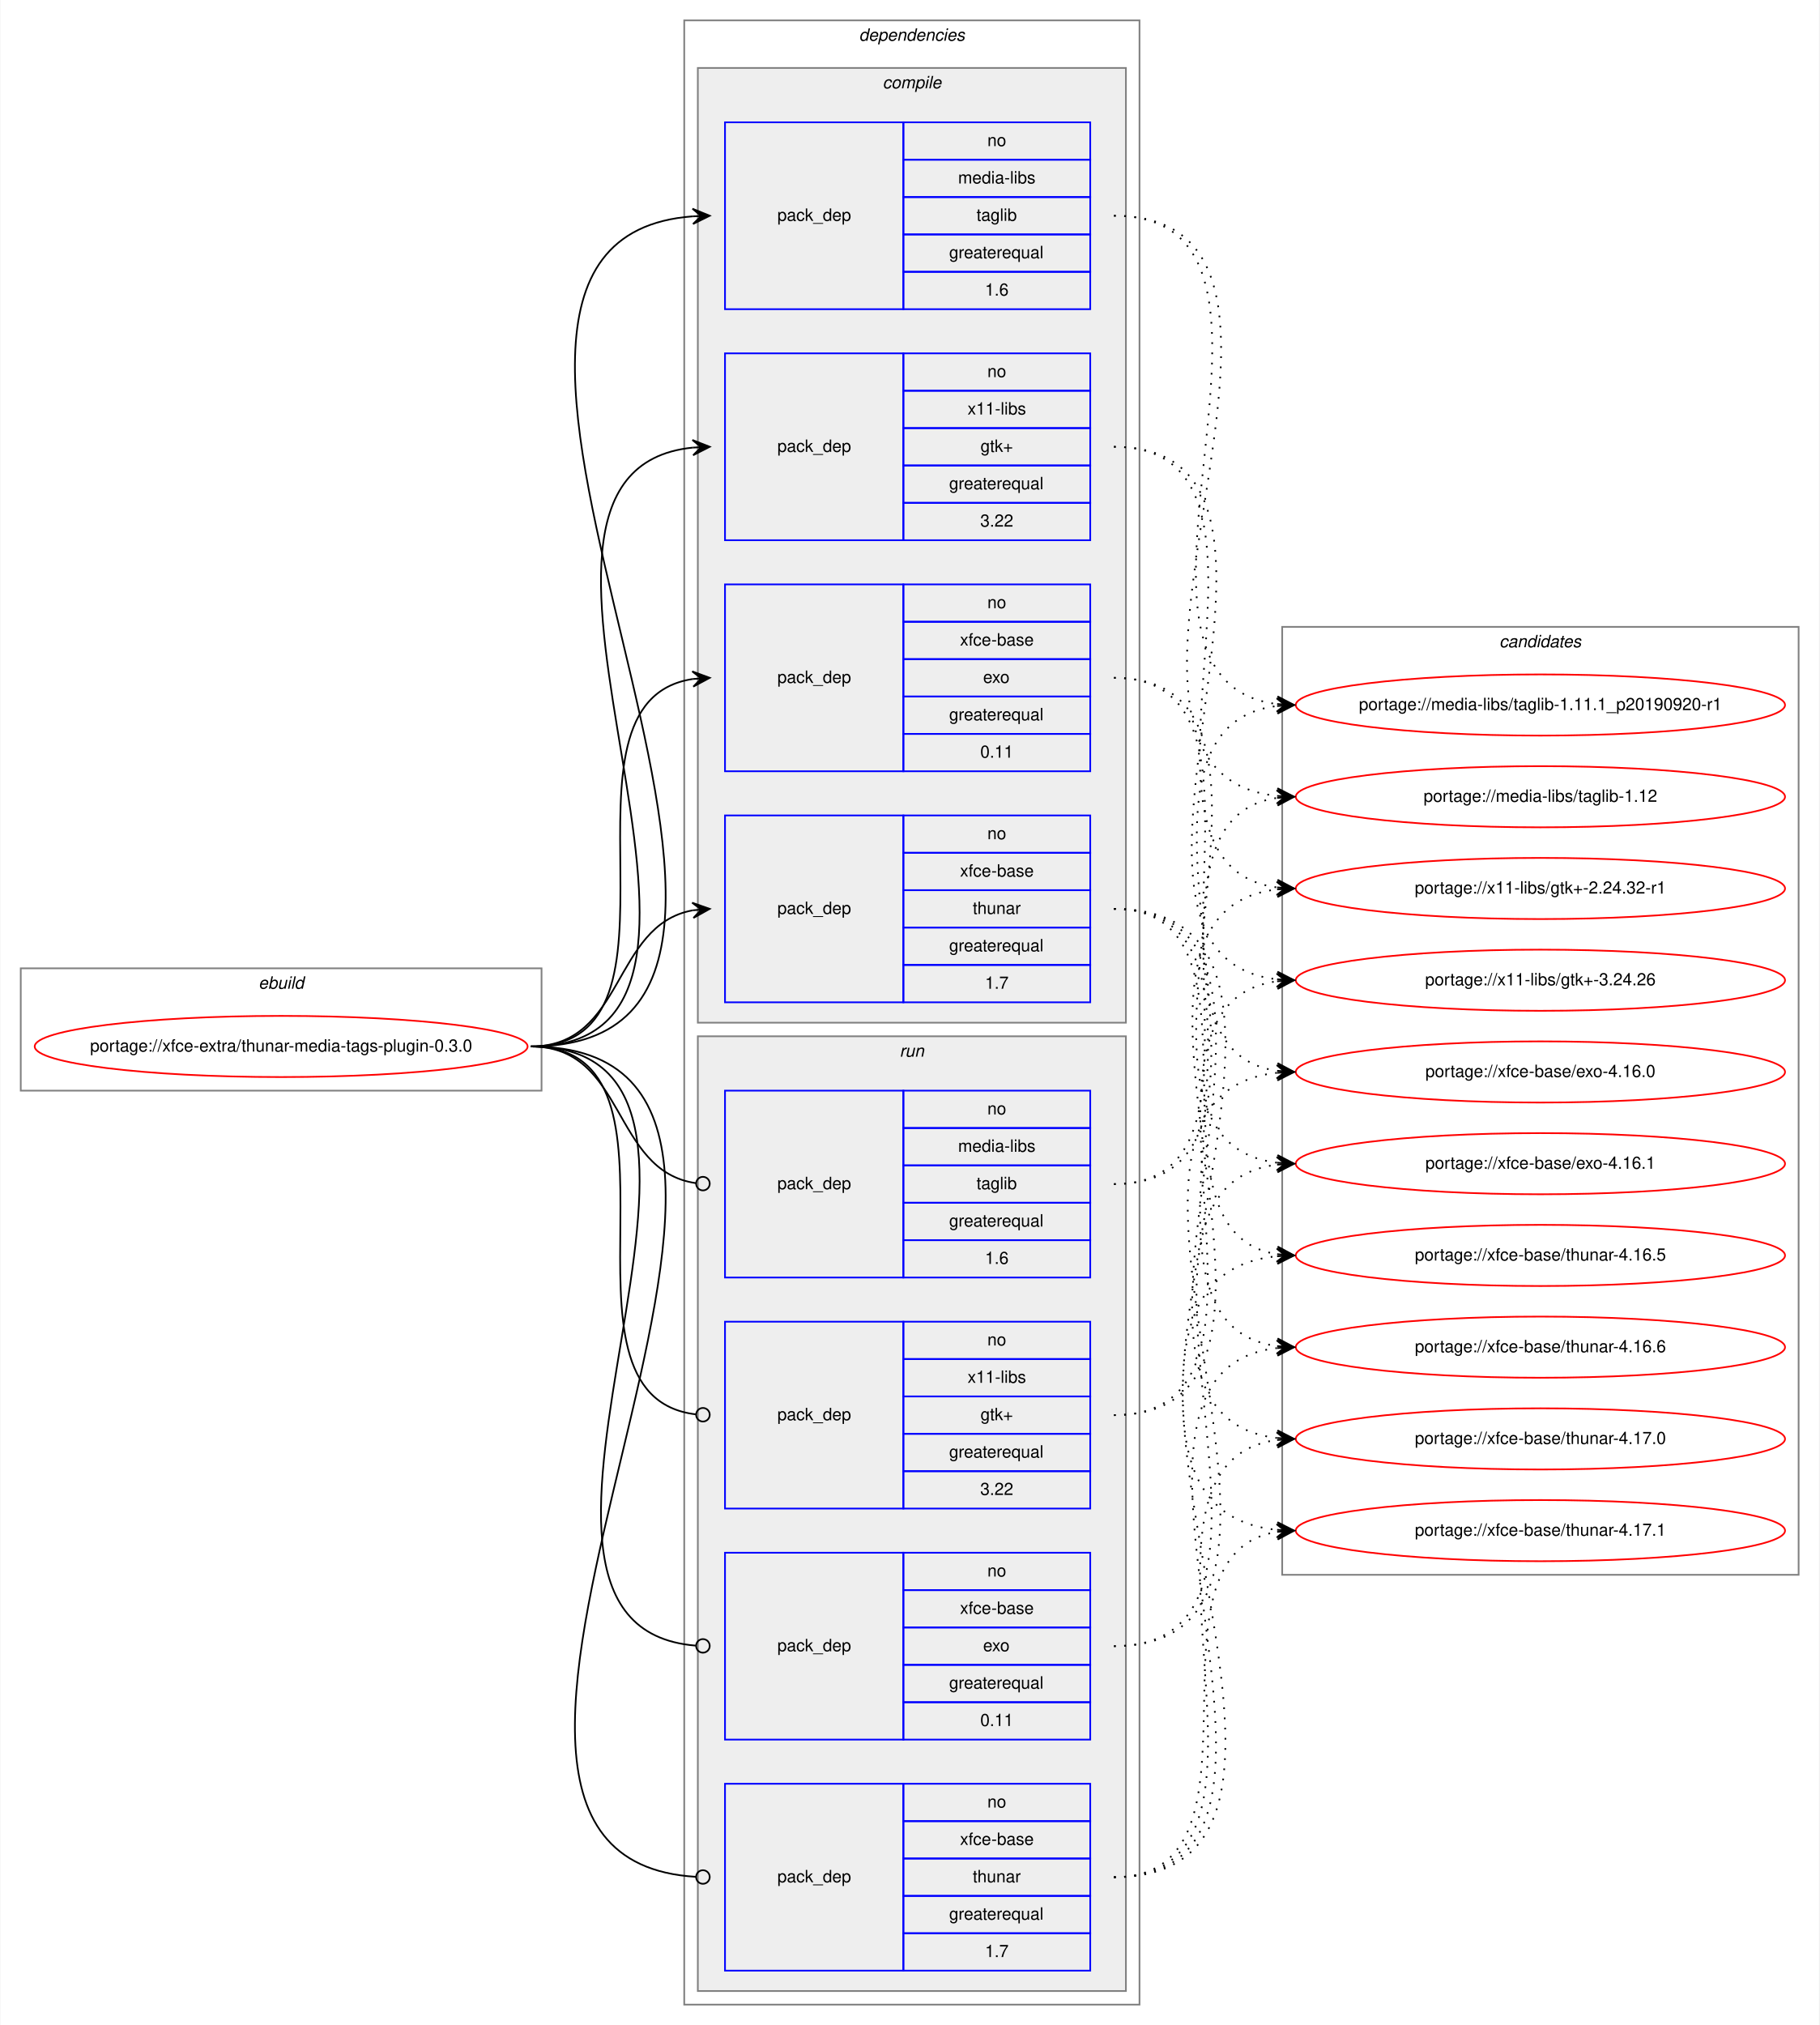
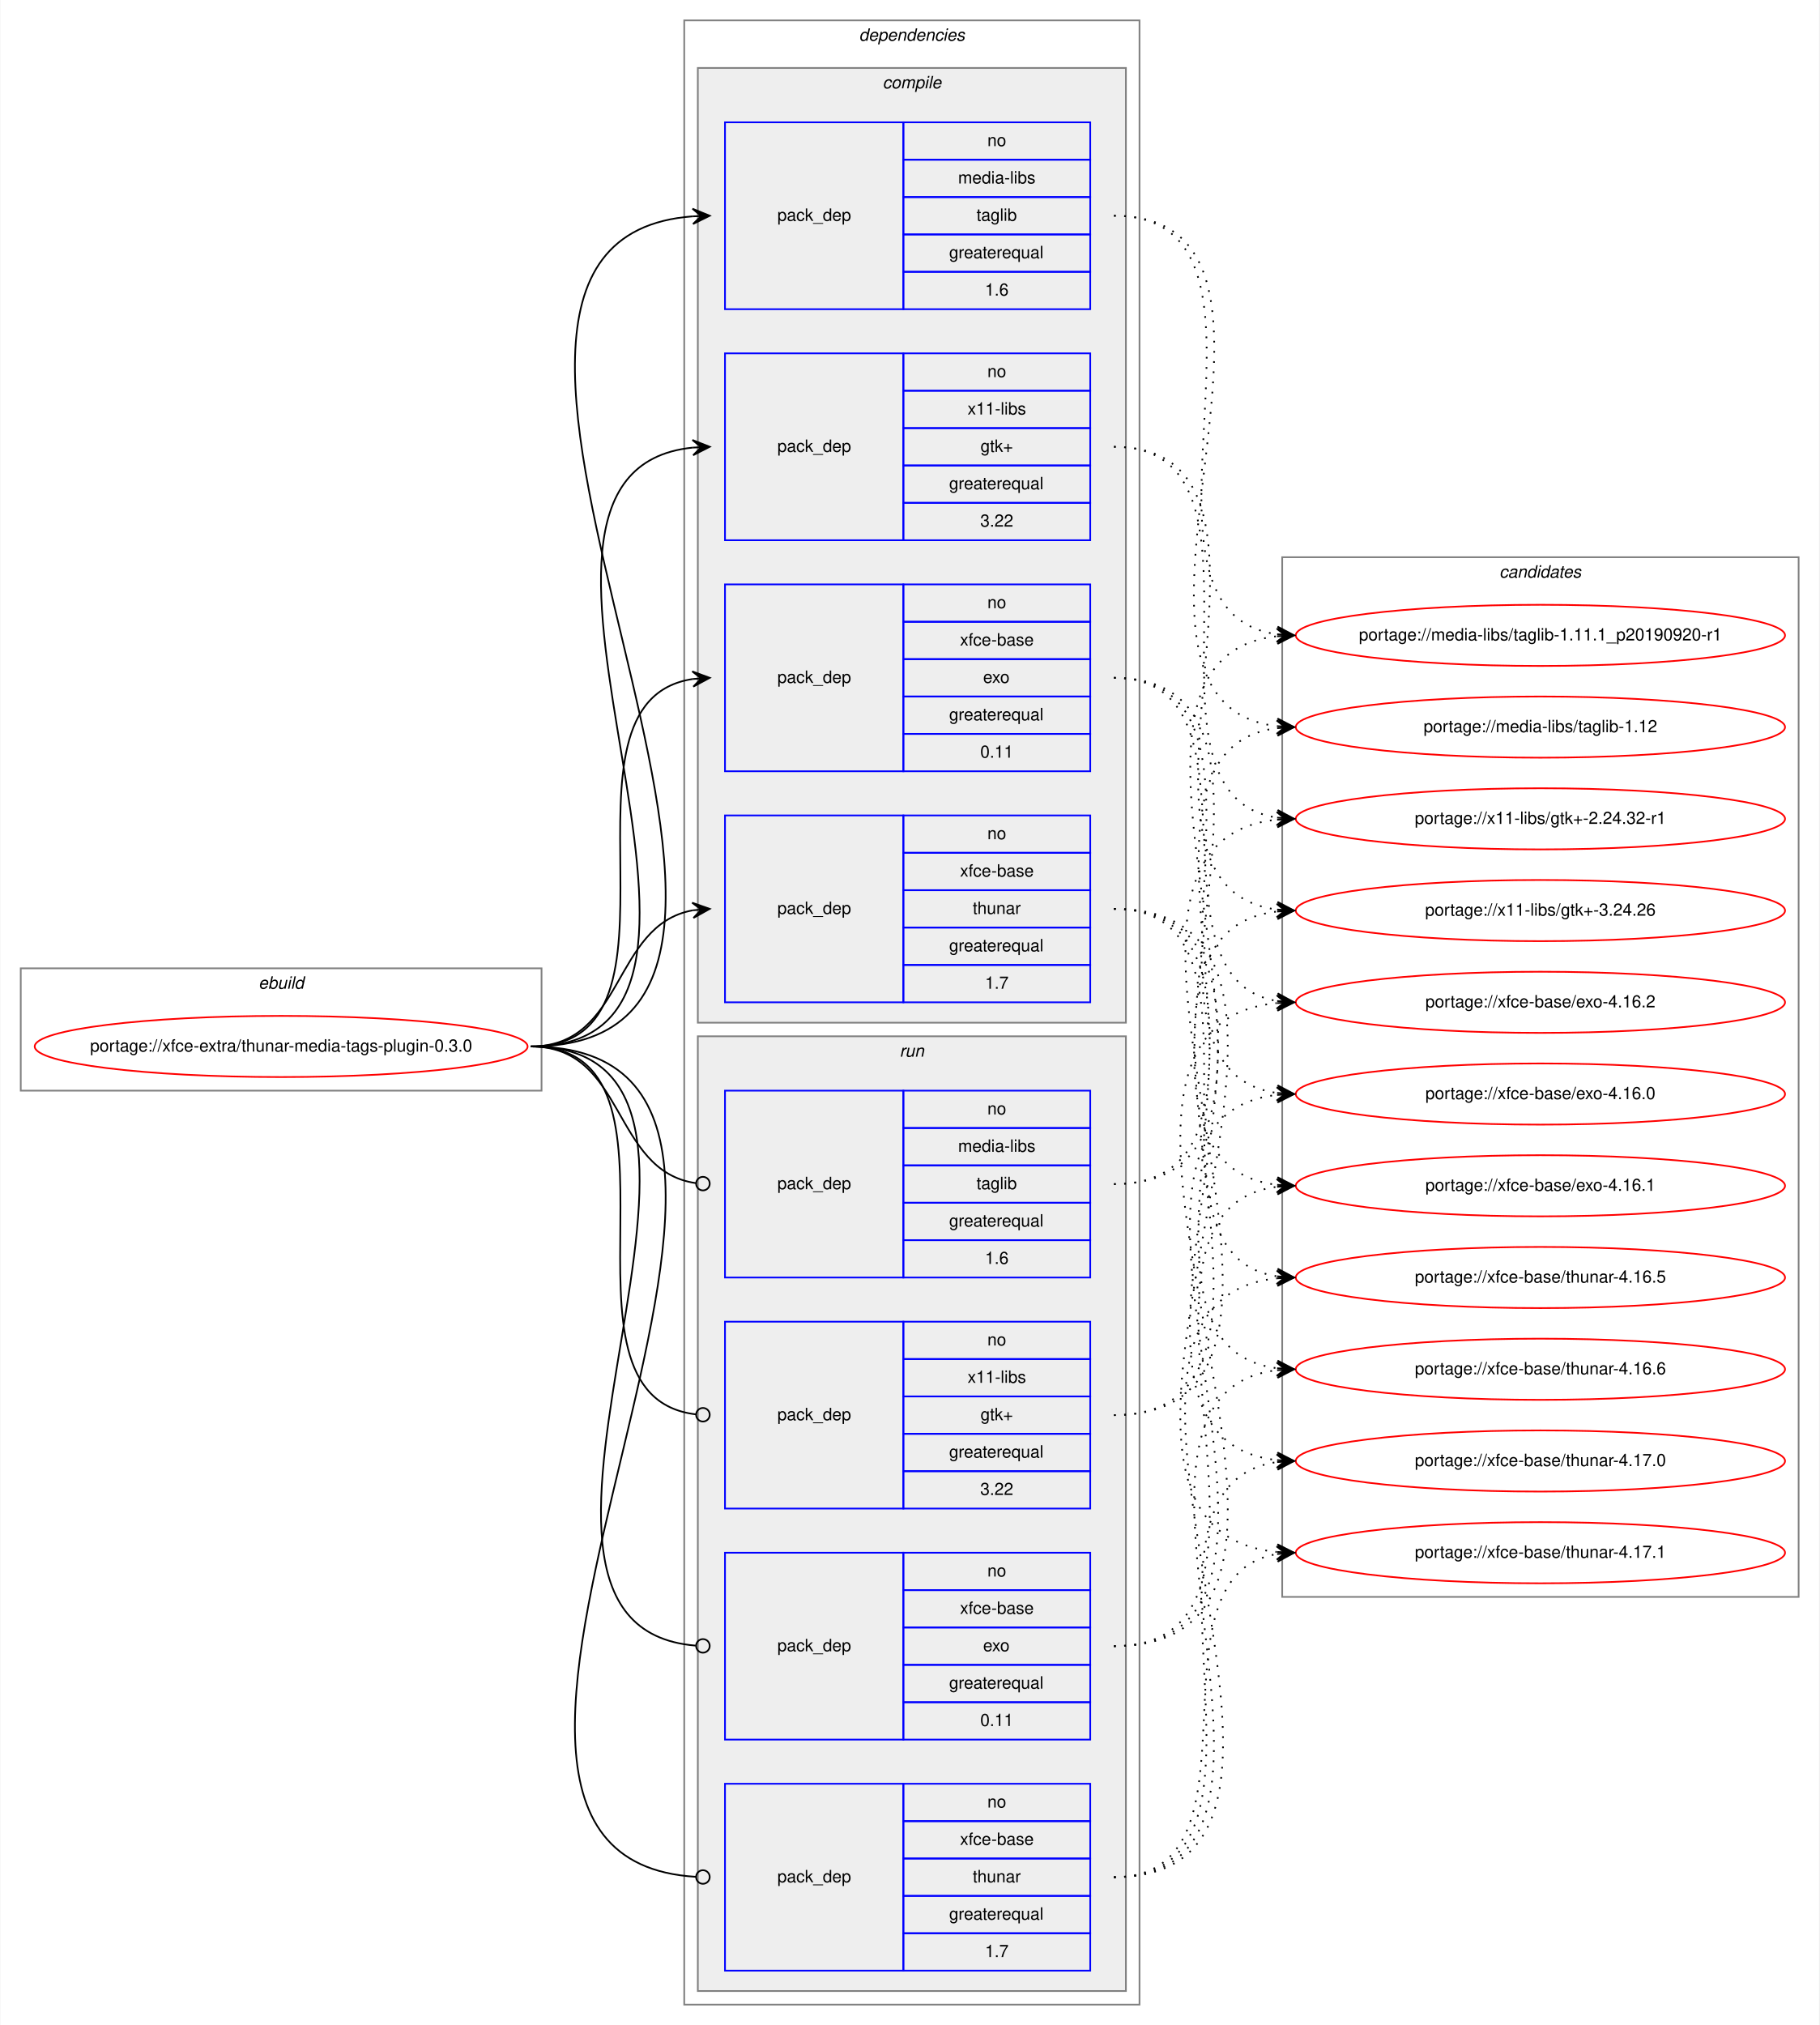
<svg xmlns="http://www.w3.org/2000/svg" xmlns:xlink="http://www.w3.org/1999/xlink" width="1071pt" height="1192pt" viewBox="0.00 0.00 1070.57 1192.00">
  <g id="graph0" class="graph" transform="scale(1 1) rotate(0) translate(4 1188)">
    <polygon fill="white" stroke="transparent" points="-4,4 -4,-1188 1066.57,-1188 1066.57,4 -4,4" />
    <g id="clust1" class="cluster">
      <polygon fill="none" stroke="gray" points="8,-546 8,-618 314.57,-618 314.57,-546 8,-546" />
      <text text-anchor="start" x="147.95" y="-606" font-family="Helvetica,sans-Serif" font-style="italic" font-size="10.00">ebuild</text>
    </g>
    <g id="clust2" class="cluster">
      <polygon fill="none" stroke="gray" points="398.57,-8 398.57,-1176 666.57,-1176 666.57,-8 398.57,-8" />
      <text text-anchor="start" x="501.45" y="-1164" font-family="Helvetica,sans-Serif" font-style="italic" font-size="10.00">dependencies</text>
    </g>
    <g id="clust3" class="cluster">
      <polygon fill="#eeeeee" stroke="gray" points="406.57,-586 406.57,-1148 658.57,-1148 658.57,-586 406.57,-586" />
      <text text-anchor="start" x="515.35" y="-1136" font-family="Helvetica,sans-Serif" font-style="italic" font-size="10.00">compile</text>
    </g>
    <g id="clust9" class="cluster">
      <polygon fill="#eeeeee" stroke="gray" points="406.57,-16 406.57,-578 658.57,-578 658.57,-16 406.57,-16" />
      <text text-anchor="start" x="525.35" y="-566" font-family="Helvetica,sans-Serif" font-style="italic" font-size="10.00">run</text>
    </g>
    <g id="clust14" class="cluster">
-       <polygon fill="none" stroke="gray" points="750.57,-261 750.57,-819 1054.57,-819 1054.57,-261 750.57,-261" />
-       <text text-anchor="start" x="878.39" y="-807" font-family="Helvetica,sans-Serif" font-style="italic" font-size="10.00">candidates</text>
+       <polygon fill="none" stroke="gray" points="750.57,-248 750.57,-860 1054.57,-860 1054.57,-248 750.57,-248" />
+       <text text-anchor="start" x="878.39" y="-848" font-family="Helvetica,sans-Serif" font-style="italic" font-size="10.00">candidates</text>
    </g>
    <g id="node1" class="node">
      <g id="a_node1">
        <a xlink:href="../xfce-extra/thunar-media-tags-plugin-0.3.0.svg" xlink:title="portage://xfce-extra/thunar-media-tags-plugin-0.3.0">
          <ellipse fill="none" stroke="red" cx="161.29" cy="-572" rx="145.07" ry="18" />
          <text text-anchor="middle" x="161.29" y="-569" font-family="Helvetica,sans-Serif" font-size="10.00">portage://xfce-extra/thunar-media-tags-plugin-0.3.0</text>
        </a>
      </g>
    </g>
    <g id="node2" class="node">
      <polygon fill="none" stroke="blue" points="422.57,-1006 422.57,-1116 527.57,-1116 527.57,-1006 422.57,-1006" />
      <text text-anchor="start" x="453.39" y="-1058" font-family="Helvetica,sans-Serif" font-size="10.00">pack_dep</text>
      <polygon fill="none" stroke="blue" points="527.57,-1094 527.57,-1116 637.57,-1116 637.57,-1094 527.57,-1094" />
      <text text-anchor="start" x="577.01" y="-1102" font-family="Helvetica,sans-Serif" font-size="10.00">no</text>
      <polygon fill="none" stroke="blue" points="527.57,-1072 527.57,-1094 637.57,-1094 637.57,-1072 527.57,-1072" />
      <text text-anchor="start" x="559.79" y="-1080" font-family="Helvetica,sans-Serif" font-size="10.00">media-libs</text>
      <polygon fill="none" stroke="blue" points="527.57,-1050 527.57,-1072 637.57,-1072 637.57,-1050 527.57,-1050" />
      <text text-anchor="start" x="570.62" y="-1058" font-family="Helvetica,sans-Serif" font-size="10.00">taglib</text>
      <polygon fill="none" stroke="blue" points="527.57,-1028 527.57,-1050 637.57,-1050 637.57,-1028 527.57,-1028" />
      <text text-anchor="start" x="554.51" y="-1036" font-family="Helvetica,sans-Serif" font-size="10.00">greaterequal</text>
      <polygon fill="none" stroke="blue" points="527.57,-1006 527.57,-1028 637.57,-1028 637.57,-1006 527.57,-1006" />
      <text text-anchor="start" x="575.62" y="-1014" font-family="Helvetica,sans-Serif" font-size="10.00">1.6</text>
    </g>
    <g id="edge1" class="edge">
      <path fill="none" stroke="black" d="M308.29,-572C527.13,-572 201.72,-1045.84 403.56,-1060.65" />
      <polygon fill="black" stroke="black" points="413.57,-1061 403.42,-1065.14 408.57,-1060.82 403.58,-1060.65 403.58,-1060.65 403.58,-1060.65 408.57,-1060.82 403.74,-1056.15 413.57,-1061 413.57,-1061" />
    </g>
    <g id="node3" class="node">
      <polygon fill="none" stroke="blue" points="422.57,-870 422.57,-980 527.57,-980 527.57,-870 422.57,-870" />
      <text text-anchor="start" x="453.39" y="-922" font-family="Helvetica,sans-Serif" font-size="10.00">pack_dep</text>
      <polygon fill="none" stroke="blue" points="527.57,-958 527.57,-980 637.57,-980 637.57,-958 527.57,-958" />
      <text text-anchor="start" x="577.01" y="-966" font-family="Helvetica,sans-Serif" font-size="10.00">no</text>
      <polygon fill="none" stroke="blue" points="527.57,-936 527.57,-958 637.57,-958 637.57,-936 527.57,-936" />
      <text text-anchor="start" x="565.35" y="-944" font-family="Helvetica,sans-Serif" font-size="10.00">x11-libs</text>
      <polygon fill="none" stroke="blue" points="527.57,-914 527.57,-936 637.57,-936 637.57,-914 527.57,-914" />
      <text text-anchor="start" x="572.98" y="-922" font-family="Helvetica,sans-Serif" font-size="10.00">gtk+</text>
      <polygon fill="none" stroke="blue" points="527.57,-892 527.57,-914 637.57,-914 637.57,-892 527.57,-892" />
      <text text-anchor="start" x="554.51" y="-900" font-family="Helvetica,sans-Serif" font-size="10.00">greaterequal</text>
      <polygon fill="none" stroke="blue" points="527.57,-870 527.57,-892 637.57,-892 637.57,-870 527.57,-870" />
      <text text-anchor="start" x="572.84" y="-878" font-family="Helvetica,sans-Serif" font-size="10.00">3.22</text>
    </g>
    <g id="edge2" class="edge">
      <path fill="none" stroke="black" d="M308.29,-572C468.49,-572 259.22,-909.99 403.54,-924.52" />
      <polygon fill="black" stroke="black" points="413.57,-925 403.37,-929.01 408.58,-924.76 403.58,-924.52 403.58,-924.52 403.58,-924.52 408.58,-924.76 403.8,-920.03 413.57,-925 413.57,-925" />
    </g>
    <g id="node4" class="node">
      <polygon fill="none" stroke="blue" points="422.57,-734 422.57,-844 527.57,-844 527.57,-734 422.57,-734" />
      <text text-anchor="start" x="453.39" y="-786" font-family="Helvetica,sans-Serif" font-size="10.00">pack_dep</text>
      <polygon fill="none" stroke="blue" points="527.57,-822 527.57,-844 637.57,-844 637.57,-822 527.57,-822" />
      <text text-anchor="start" x="577.01" y="-830" font-family="Helvetica,sans-Serif" font-size="10.00">no</text>
      <polygon fill="none" stroke="blue" points="527.57,-800 527.57,-822 637.57,-822 637.57,-800 527.57,-800" />
      <text text-anchor="start" x="560.9" y="-808" font-family="Helvetica,sans-Serif" font-size="10.00">xfce-base</text>
      <polygon fill="none" stroke="blue" points="527.57,-778 527.57,-800 637.57,-800 637.57,-778 527.57,-778" />
      <text text-anchor="start" x="574.51" y="-786" font-family="Helvetica,sans-Serif" font-size="10.00">exo</text>
      <polygon fill="none" stroke="blue" points="527.57,-756 527.57,-778 637.57,-778 637.57,-756 527.57,-756" />
      <text text-anchor="start" x="554.51" y="-764" font-family="Helvetica,sans-Serif" font-size="10.00">greaterequal</text>
      <polygon fill="none" stroke="blue" points="527.57,-734 527.57,-756 637.57,-756 637.57,-734 527.57,-734" />
      <text text-anchor="start" x="572.84" y="-742" font-family="Helvetica,sans-Serif" font-size="10.00">0.11</text>
    </g>
    <g id="edge3" class="edge">
      <path fill="none" stroke="black" d="M308.29,-572C411.92,-572 313.38,-774.83 403.59,-788.3" />
      <polygon fill="black" stroke="black" points="413.57,-789 403.28,-792.79 408.58,-788.65 403.59,-788.3 403.59,-788.3 403.59,-788.3 408.58,-788.65 403.91,-783.81 413.57,-789 413.57,-789" />
    </g>
    <g id="node5" class="node">
      <polygon fill="none" stroke="blue" points="422.57,-598 422.57,-708 527.57,-708 527.57,-598 422.57,-598" />
      <text text-anchor="start" x="453.39" y="-650" font-family="Helvetica,sans-Serif" font-size="10.00">pack_dep</text>
      <polygon fill="none" stroke="blue" points="527.57,-686 527.57,-708 637.57,-708 637.57,-686 527.57,-686" />
      <text text-anchor="start" x="577.01" y="-694" font-family="Helvetica,sans-Serif" font-size="10.00">no</text>
      <polygon fill="none" stroke="blue" points="527.57,-664 527.57,-686 637.57,-686 637.57,-664 527.57,-664" />
      <text text-anchor="start" x="560.9" y="-672" font-family="Helvetica,sans-Serif" font-size="10.00">xfce-base</text>
      <polygon fill="none" stroke="blue" points="527.57,-642 527.57,-664 637.57,-664 637.57,-642 527.57,-642" />
      <text text-anchor="start" x="568.4" y="-650" font-family="Helvetica,sans-Serif" font-size="10.00">thunar</text>
      <polygon fill="none" stroke="blue" points="527.57,-620 527.57,-642 637.57,-642 637.57,-620 527.57,-620" />
      <text text-anchor="start" x="554.51" y="-628" font-family="Helvetica,sans-Serif" font-size="10.00">greaterequal</text>
      <polygon fill="none" stroke="blue" points="527.57,-598 527.57,-620 637.57,-620 637.57,-598 527.57,-598" />
      <text text-anchor="start" x="575.62" y="-606" font-family="Helvetica,sans-Serif" font-size="10.00">1.7</text>
    </g>
    <g id="edge4" class="edge">
      <path fill="none" stroke="black" d="M308.29,-572C363.75,-572 355.82,-643.49 403.6,-652.15" />
      <polygon fill="black" stroke="black" points="413.57,-653 403.22,-656.63 408.59,-652.57 403.61,-652.15 403.61,-652.15 403.61,-652.15 408.59,-652.57 403.99,-647.66 413.57,-653 413.57,-653" />
    </g>
    <g id="node6" class="node">
      <polygon fill="none" stroke="blue" points="422.57,-436 422.57,-546 527.57,-546 527.57,-436 422.57,-436" />
      <text text-anchor="start" x="453.39" y="-488" font-family="Helvetica,sans-Serif" font-size="10.00">pack_dep</text>
      <polygon fill="none" stroke="blue" points="527.57,-524 527.57,-546 637.57,-546 637.57,-524 527.57,-524" />
      <text text-anchor="start" x="577.01" y="-532" font-family="Helvetica,sans-Serif" font-size="10.00">no</text>
      <polygon fill="none" stroke="blue" points="527.57,-502 527.57,-524 637.57,-524 637.57,-502 527.57,-502" />
      <text text-anchor="start" x="559.79" y="-510" font-family="Helvetica,sans-Serif" font-size="10.00">media-libs</text>
      <polygon fill="none" stroke="blue" points="527.57,-480 527.57,-502 637.57,-502 637.57,-480 527.57,-480" />
      <text text-anchor="start" x="570.62" y="-488" font-family="Helvetica,sans-Serif" font-size="10.00">taglib</text>
      <polygon fill="none" stroke="blue" points="527.57,-458 527.57,-480 637.57,-480 637.57,-458 527.57,-458" />
      <text text-anchor="start" x="554.51" y="-466" font-family="Helvetica,sans-Serif" font-size="10.00">greaterequal</text>
      <polygon fill="none" stroke="blue" points="527.57,-436 527.57,-458 637.57,-458 637.57,-436 527.57,-436" />
      <text text-anchor="start" x="575.62" y="-444" font-family="Helvetica,sans-Serif" font-size="10.00">1.6</text>
    </g>
    <g id="edge5" class="edge">
      <path fill="none" stroke="black" d="M308.29,-572C364.44,-572 355.61,-498.72 405.42,-491.56" />
      <ellipse fill="none" stroke="black" cx="409.58" cy="-491.27" rx="4" ry="4" />
    </g>
    <g id="node7" class="node">
      <polygon fill="none" stroke="blue" points="422.57,-300 422.57,-410 527.57,-410 527.57,-300 422.57,-300" />
      <text text-anchor="start" x="453.39" y="-352" font-family="Helvetica,sans-Serif" font-size="10.00">pack_dep</text>
      <polygon fill="none" stroke="blue" points="527.57,-388 527.57,-410 637.57,-410 637.57,-388 527.57,-388" />
      <text text-anchor="start" x="577.01" y="-396" font-family="Helvetica,sans-Serif" font-size="10.00">no</text>
      <polygon fill="none" stroke="blue" points="527.57,-366 527.57,-388 637.57,-388 637.57,-366 527.57,-366" />
      <text text-anchor="start" x="565.35" y="-374" font-family="Helvetica,sans-Serif" font-size="10.00">x11-libs</text>
      <polygon fill="none" stroke="blue" points="527.57,-344 527.57,-366 637.57,-366 637.57,-344 527.57,-344" />
      <text text-anchor="start" x="572.98" y="-352" font-family="Helvetica,sans-Serif" font-size="10.00">gtk+</text>
      <polygon fill="none" stroke="blue" points="527.57,-322 527.57,-344 637.57,-344 637.57,-322 527.57,-322" />
      <text text-anchor="start" x="554.51" y="-330" font-family="Helvetica,sans-Serif" font-size="10.00">greaterequal</text>
      <polygon fill="none" stroke="blue" points="527.57,-300 527.57,-322 637.57,-322 637.57,-300 527.57,-300" />
      <text text-anchor="start" x="572.84" y="-308" font-family="Helvetica,sans-Serif" font-size="10.00">3.22</text>
    </g>
    <g id="edge6" class="edge">
      <path fill="none" stroke="black" d="M308.29,-572C412.66,-572 311.98,-366.29 405.53,-355.44" />
      <ellipse fill="none" stroke="black" cx="409.58" cy="-355.22" rx="4" ry="4" />
    </g>
    <g id="node8" class="node">
      <polygon fill="none" stroke="blue" points="422.57,-164 422.57,-274 527.57,-274 527.57,-164 422.57,-164" />
      <text text-anchor="start" x="453.39" y="-216" font-family="Helvetica,sans-Serif" font-size="10.00">pack_dep</text>
      <polygon fill="none" stroke="blue" points="527.57,-252 527.57,-274 637.57,-274 637.57,-252 527.57,-252" />
      <text text-anchor="start" x="577.01" y="-260" font-family="Helvetica,sans-Serif" font-size="10.00">no</text>
      <polygon fill="none" stroke="blue" points="527.57,-230 527.57,-252 637.57,-252 637.57,-230 527.57,-230" />
      <text text-anchor="start" x="560.9" y="-238" font-family="Helvetica,sans-Serif" font-size="10.00">xfce-base</text>
      <polygon fill="none" stroke="blue" points="527.57,-208 527.57,-230 637.57,-230 637.57,-208 527.57,-208" />
      <text text-anchor="start" x="574.51" y="-216" font-family="Helvetica,sans-Serif" font-size="10.00">exo</text>
      <polygon fill="none" stroke="blue" points="527.57,-186 527.57,-208 637.57,-208 637.57,-186 527.57,-186" />
      <text text-anchor="start" x="554.51" y="-194" font-family="Helvetica,sans-Serif" font-size="10.00">greaterequal</text>
      <polygon fill="none" stroke="blue" points="527.57,-164 527.57,-186 637.57,-186 637.57,-164 527.57,-164" />
      <text text-anchor="start" x="572.84" y="-172" font-family="Helvetica,sans-Serif" font-size="10.00">0.11</text>
    </g>
    <g id="edge7" class="edge">
      <path fill="none" stroke="black" d="M308.29,-572C469.13,-572 257.54,-231.3 405.29,-219.32" />
      <ellipse fill="none" stroke="black" cx="409.57" cy="-219.16" rx="4" ry="4" />
    </g>
    <g id="node9" class="node">
      <polygon fill="none" stroke="blue" points="422.57,-28 422.57,-138 527.57,-138 527.57,-28 422.57,-28" />
      <text text-anchor="start" x="453.39" y="-80" font-family="Helvetica,sans-Serif" font-size="10.00">pack_dep</text>
      <polygon fill="none" stroke="blue" points="527.57,-116 527.57,-138 637.57,-138 637.57,-116 527.57,-116" />
      <text text-anchor="start" x="577.01" y="-124" font-family="Helvetica,sans-Serif" font-size="10.00">no</text>
      <polygon fill="none" stroke="blue" points="527.57,-94 527.57,-116 637.57,-116 637.57,-94 527.57,-94" />
      <text text-anchor="start" x="560.9" y="-102" font-family="Helvetica,sans-Serif" font-size="10.00">xfce-base</text>
      <polygon fill="none" stroke="blue" points="527.57,-72 527.57,-94 637.57,-94 637.57,-72 527.57,-72" />
      <text text-anchor="start" x="568.4" y="-80" font-family="Helvetica,sans-Serif" font-size="10.00">thunar</text>
      <polygon fill="none" stroke="blue" points="527.57,-50 527.57,-72 637.57,-72 637.57,-50 527.57,-50" />
      <text text-anchor="start" x="554.51" y="-58" font-family="Helvetica,sans-Serif" font-size="10.00">greaterequal</text>
      <polygon fill="none" stroke="blue" points="527.57,-28 527.57,-50 637.57,-50 637.57,-28 527.57,-28" />
      <text text-anchor="start" x="575.62" y="-36" font-family="Helvetica,sans-Serif" font-size="10.00">1.7</text>
    </g>
    <g id="edge8" class="edge">
      <path fill="none" stroke="black" d="M308.29,-572C527.78,-572 199.78,-95.34 405.37,-83.23" />
      <ellipse fill="none" stroke="black" cx="409.57" cy="-83.11" rx="4" ry="4" />
    </g>
    <g id="node10" class="node">
      <g id="a_node10">
        <a xlink:href="../media-libs/taglib-1.11.1_p20190920-r1.svg" xlink:title="portage://media-libs/taglib-1.11.1_p20190920-r1">
-           <ellipse fill="none" stroke="red" cx="902.57" cy="-773" rx="144" ry="18" />
-           <text text-anchor="middle" x="902.57" y="-770" font-family="Helvetica,sans-Serif" font-size="10.00">portage://media-libs/taglib-1.11.1_p20190920-r1</text>
+           <ellipse fill="none" stroke="red" cx="902.57" cy="-814" rx="144" ry="18" />
+           <text text-anchor="middle" x="902.57" y="-811" font-family="Helvetica,sans-Serif" font-size="10.00">portage://media-libs/taglib-1.11.1_p20190920-r1</text>
        </a>
      </g>
    </g>
    <g id="edge9" class="edge">
-       <path fill="none" stroke="black" stroke-dasharray="1,5" d="M651.57,-1061C784.37,-1061 629.76,-787.99 747.4,-773.59" />
-       <polygon fill="black" stroke="black" points="757.57,-773 747.85,-778.07 752.58,-773.29 747.59,-773.58 747.59,-773.58 747.59,-773.58 752.58,-773.29 747.33,-769.09 757.57,-773 757.57,-773" />
+       <path fill="none" stroke="black" stroke-dasharray="1,5" d="M651.57,-1061C767.41,-1061 645.93,-828.73 747.4,-814.67" />
+       <polygon fill="black" stroke="black" points="757.57,-814 747.89,-819.14 752.58,-814.33 747.59,-814.65 747.59,-814.65 747.59,-814.65 752.58,-814.33 747.3,-810.16 757.57,-814 757.57,-814" />
    </g>
    <g id="node11" class="node">
      <g id="a_node11">
        <a xlink:href="../media-libs/taglib-1.12.svg" xlink:title="portage://media-libs/taglib-1.12">
-           <ellipse fill="none" stroke="red" cx="902.57" cy="-719" rx="144" ry="18" />
-           <text text-anchor="middle" x="902.57" y="-716" font-family="Helvetica,sans-Serif" font-size="10.00">portage://media-libs/taglib-1.12</text>
+           <ellipse fill="none" stroke="red" cx="902.57" cy="-760" rx="144" ry="18" />
+           <text text-anchor="middle" x="902.57" y="-757" font-family="Helvetica,sans-Serif" font-size="10.00">portage://media-libs/taglib-1.12</text>
        </a>
      </g>
    </g>
    <g id="edge10" class="edge">
-       <path fill="none" stroke="black" stroke-dasharray="1,5" d="M651.57,-1061C807.13,-1061 607.78,-734.19 747.4,-719.51" />
-       <polygon fill="black" stroke="black" points="757.57,-719 747.81,-724 752.58,-719.25 747.58,-719.5 747.58,-719.5 747.58,-719.5 752.58,-719.25 747.36,-715.01 757.57,-719 757.57,-719" />
+       <path fill="none" stroke="black" stroke-dasharray="1,5" d="M651.57,-1061C789.8,-1061 624.56,-775.09 747.37,-760.57" />
+       <polygon fill="black" stroke="black" points="757.57,-760 747.84,-765.05 752.58,-760.28 747.59,-760.56 747.59,-760.56 747.59,-760.56 752.58,-760.28 747.33,-756.07 757.57,-760 757.57,-760" />
    </g>
    <g id="node12" class="node">
      <g id="a_node12">
        <a xlink:href="../x11-libs/gtk+-2.24.32-r1.svg" xlink:title="portage://x11-libs/gtk+-2.24.32-r1">
-           <ellipse fill="none" stroke="red" cx="902.57" cy="-665" rx="144" ry="18" />
-           <text text-anchor="middle" x="902.57" y="-662" font-family="Helvetica,sans-Serif" font-size="10.00">portage://x11-libs/gtk+-2.24.32-r1</text>
+           <ellipse fill="none" stroke="red" cx="902.57" cy="-706" rx="144" ry="18" />
+           <text text-anchor="middle" x="902.57" y="-703" font-family="Helvetica,sans-Serif" font-size="10.00">portage://x11-libs/gtk+-2.24.32-r1</text>
        </a>
      </g>
    </g>
    <g id="edge11" class="edge">
-       <path fill="none" stroke="black" stroke-dasharray="1,5" d="M651.57,-925C772.7,-925 640.96,-680.01 747.28,-665.66" />
-       <polygon fill="black" stroke="black" points="757.57,-665 747.88,-670.13 752.58,-665.32 747.59,-665.64 747.59,-665.64 747.59,-665.64 752.58,-665.32 747.3,-661.15 757.57,-665 757.57,-665" />
+       <path fill="none" stroke="black" stroke-dasharray="1,5" d="M651.57,-925C756.11,-925 656.52,-720.3 747.51,-706.71" />
+       <polygon fill="black" stroke="black" points="757.57,-706 747.91,-711.19 752.58,-706.35 747.59,-706.7 747.59,-706.7 747.59,-706.7 752.58,-706.35 747.28,-702.21 757.57,-706 757.57,-706" />
    </g>
    <g id="node13" class="node">
      <g id="a_node13">
        <a xlink:href="../x11-libs/gtk+-3.24.26.svg" xlink:title="portage://x11-libs/gtk+-3.24.26">
-           <ellipse fill="none" stroke="red" cx="902.57" cy="-611" rx="144" ry="18" />
-           <text text-anchor="middle" x="902.57" y="-608" font-family="Helvetica,sans-Serif" font-size="10.00">portage://x11-libs/gtk+-3.24.26</text>
+           <ellipse fill="none" stroke="red" cx="902.57" cy="-652" rx="144" ry="18" />
+           <text text-anchor="middle" x="902.57" y="-649" font-family="Helvetica,sans-Serif" font-size="10.00">portage://x11-libs/gtk+-3.24.26</text>
        </a>
      </g>
    </g>
    <g id="edge12" class="edge">
-       <path fill="none" stroke="black" stroke-dasharray="1,5" d="M651.57,-925C795.27,-925 619.29,-626.14 747.37,-611.55" />
-       <polygon fill="black" stroke="black" points="757.57,-611 747.83,-616.03 752.58,-611.27 747.58,-611.54 747.58,-611.54 747.58,-611.54 752.58,-611.27 747.34,-607.05 757.57,-611 757.57,-611" />
+       <path fill="none" stroke="black" stroke-dasharray="1,5" d="M651.57,-925C778.17,-925 635.64,-666.73 747.52,-652.6" />
+       <polygon fill="black" stroke="black" points="757.57,-652 747.86,-657.09 752.58,-652.3 747.59,-652.6 747.59,-652.6 747.59,-652.6 752.58,-652.3 747.32,-648.11 757.57,-652 757.57,-652" />
    </g>
    <g id="node14" class="node">
      <g id="a_node14">
        <a xlink:href="../xfce-base/exo-4.16.0.svg" xlink:title="portage://xfce-base/exo-4.16.0">
-           <ellipse fill="none" stroke="red" cx="902.57" cy="-557" rx="144" ry="18" />
-           <text text-anchor="middle" x="902.57" y="-554" font-family="Helvetica,sans-Serif" font-size="10.00">portage://xfce-base/exo-4.16.0</text>
+           <ellipse fill="none" stroke="red" cx="902.57" cy="-544" rx="144" ry="18" />
+           <text text-anchor="middle" x="902.57" y="-541" font-family="Helvetica,sans-Serif" font-size="10.00">portage://xfce-base/exo-4.16.0</text>
        </a>
      </g>
    </g>
    <g id="edge13" class="edge">
-       <path fill="none" stroke="black" stroke-dasharray="1,5" d="M651.57,-789C761.28,-789 651.74,-571.71 747.32,-557.71" />
-       <polygon fill="black" stroke="black" points="757.57,-557 747.9,-562.18 752.58,-557.34 747.59,-557.69 747.59,-557.69 747.59,-557.69 752.58,-557.34 747.28,-553.2 757.57,-557 757.57,-557" />
+       <path fill="none" stroke="black" stroke-dasharray="1,5" d="M651.57,-789C766.62,-789 646.65,-558.61 747.47,-544.66" />
+       <polygon fill="black" stroke="black" points="757.57,-544 747.88,-549.14 752.58,-544.33 747.59,-544.65 747.59,-544.65 747.59,-544.65 752.58,-544.33 747.3,-540.16 757.57,-544 757.57,-544" />
    </g>
    <g id="node15" class="node">
      <g id="a_node15">
        <a xlink:href="../xfce-base/exo-4.16.1.svg" xlink:title="portage://xfce-base/exo-4.16.1">
-           <ellipse fill="none" stroke="red" cx="902.57" cy="-503" rx="144" ry="18" />
-           <text text-anchor="middle" x="902.57" y="-500" font-family="Helvetica,sans-Serif" font-size="10.00">portage://xfce-base/exo-4.16.1</text>
+           <ellipse fill="none" stroke="red" cx="902.57" cy="-490" rx="144" ry="18" />
+           <text text-anchor="middle" x="902.57" y="-487" font-family="Helvetica,sans-Serif" font-size="10.00">portage://xfce-base/exo-4.16.1</text>
        </a>
      </g>
    </g>
    <g id="edge14" class="edge">
-       <path fill="none" stroke="black" stroke-dasharray="1,5" d="M651.57,-789C783.56,-789 630.51,-517.88 747.46,-503.59" />
-       <polygon fill="black" stroke="black" points="757.57,-503 747.85,-508.07 752.58,-503.29 747.59,-503.58 747.59,-503.58 747.59,-503.58 752.58,-503.29 747.33,-499.09 757.57,-503 757.57,-503" />
+       <path fill="none" stroke="black" stroke-dasharray="1,5" d="M651.57,-789C788.98,-789 625.31,-504.99 747.43,-490.57" />
+       <polygon fill="black" stroke="black" points="757.57,-490 747.84,-495.05 752.58,-490.28 747.59,-490.56 747.59,-490.56 747.59,-490.56 752.58,-490.28 747.33,-486.07 757.57,-490 757.57,-490" />
    </g>
    <g id="node16" class="node">
      <g id="a_node16">
-         <a xlink:href="../xfce-base/thunar-4.16.5.svg" xlink:title="portage://xfce-base/thunar-4.16.5">
-           <ellipse fill="none" stroke="red" cx="902.57" cy="-449" rx="144" ry="18" />
-           <text text-anchor="middle" x="902.57" y="-446" font-family="Helvetica,sans-Serif" font-size="10.00">portage://xfce-base/thunar-4.16.5</text>
+         <a xlink:href="../xfce-base/exo-4.16.2.svg" xlink:title="portage://xfce-base/exo-4.16.2">
+           <ellipse fill="none" stroke="red" cx="902.57" cy="-598" rx="144" ry="18" />
+           <text text-anchor="middle" x="902.57" y="-595" font-family="Helvetica,sans-Serif" font-size="10.00">portage://xfce-base/exo-4.16.2</text>
        </a>
      </g>
    </g>
    <g id="edge15" class="edge">
-       <path fill="none" stroke="black" stroke-dasharray="1,5" d="M651.57,-653C750.15,-653 662.06,-463.09 747.52,-449.74" />
-       <polygon fill="black" stroke="black" points="757.57,-449 747.93,-454.22 752.58,-449.37 747.6,-449.73 747.6,-449.73 747.6,-449.73 752.58,-449.37 747.27,-445.25 757.57,-449 757.57,-449" />
+       <path fill="none" stroke="black" stroke-dasharray="1,5" d="M651.57,-789C745.05,-789 666.77,-611.91 747.51,-598.77" />
+       <polygon fill="black" stroke="black" points="757.57,-598 747.94,-603.25 752.58,-598.38 747.6,-598.76 747.6,-598.76 747.6,-598.76 752.58,-598.38 747.26,-594.28 757.57,-598 757.57,-598" />
    </g>
    <g id="node17" class="node">
      <g id="a_node17">
-         <a xlink:href="../xfce-base/thunar-4.16.6.svg" xlink:title="portage://xfce-base/thunar-4.16.6">
-           <ellipse fill="none" stroke="red" cx="902.57" cy="-395" rx="144" ry="18" />
-           <text text-anchor="middle" x="902.57" y="-392" font-family="Helvetica,sans-Serif" font-size="10.00">portage://xfce-base/thunar-4.16.6</text>
+         <a xlink:href="../xfce-base/thunar-4.16.5.svg" xlink:title="portage://xfce-base/thunar-4.16.5">
+           <ellipse fill="none" stroke="red" cx="902.57" cy="-436" rx="144" ry="18" />
+           <text text-anchor="middle" x="902.57" y="-433" font-family="Helvetica,sans-Serif" font-size="10.00">portage://xfce-base/thunar-4.16.5</text>
        </a>
      </g>
    </g>
    <g id="edge16" class="edge">
-       <path fill="none" stroke="black" stroke-dasharray="1,5" d="M651.57,-653C771.91,-653 641.69,-409.9 747.35,-395.65" />
-       <polygon fill="black" stroke="black" points="757.57,-395 747.88,-400.13 752.58,-395.32 747.59,-395.64 747.59,-395.64 747.59,-395.64 752.58,-395.32 747.3,-391.14 757.57,-395 757.57,-395" />
+       <path fill="none" stroke="black" stroke-dasharray="1,5" d="M651.57,-653C755.34,-653 657.21,-450.17 747.58,-436.7" />
+       <polygon fill="black" stroke="black" points="757.57,-436 747.91,-441.19 752.58,-436.35 747.59,-436.7 747.59,-436.7 747.59,-436.7 752.58,-436.35 747.28,-432.21 757.57,-436 757.57,-436" />
    </g>
    <g id="node18" class="node">
      <g id="a_node18">
-         <a xlink:href="../xfce-base/thunar-4.17.0.svg" xlink:title="portage://xfce-base/thunar-4.17.0">
-           <ellipse fill="none" stroke="red" cx="902.57" cy="-341" rx="144" ry="18" />
-           <text text-anchor="middle" x="902.57" y="-338" font-family="Helvetica,sans-Serif" font-size="10.00">portage://xfce-base/thunar-4.17.0</text>
+         <a xlink:href="../xfce-base/thunar-4.16.6.svg" xlink:title="portage://xfce-base/thunar-4.16.6">
+           <ellipse fill="none" stroke="red" cx="902.57" cy="-382" rx="144" ry="18" />
+           <text text-anchor="middle" x="902.57" y="-379" font-family="Helvetica,sans-Serif" font-size="10.00">portage://xfce-base/thunar-4.16.6</text>
        </a>
      </g>
    </g>
    <g id="edge17" class="edge">
-       <path fill="none" stroke="black" stroke-dasharray="1,5" d="M651.57,-653C794.45,-653 620.05,-356.05 747.43,-341.55" />
-       <polygon fill="black" stroke="black" points="757.57,-341 747.83,-346.03 752.58,-341.27 747.58,-341.54 747.58,-341.54 747.58,-341.54 752.58,-341.27 747.34,-337.05 757.57,-341 757.57,-341" />
+       <path fill="none" stroke="black" stroke-dasharray="1,5" d="M651.57,-653C777.36,-653 636.38,-396.62 747.58,-382.6" />
+       <polygon fill="black" stroke="black" points="757.57,-382 747.86,-387.09 752.58,-382.3 747.59,-382.6 747.59,-382.6 747.59,-382.6 752.58,-382.3 747.32,-378.1 757.57,-382 757.57,-382" />
    </g>
    <g id="node19" class="node">
      <g id="a_node19">
+         <a xlink:href="../xfce-base/thunar-4.17.0.svg" xlink:title="portage://xfce-base/thunar-4.17.0">
+           <ellipse fill="none" stroke="red" cx="902.57" cy="-328" rx="144" ry="18" />
+           <text text-anchor="middle" x="902.57" y="-325" font-family="Helvetica,sans-Serif" font-size="10.00">portage://xfce-base/thunar-4.17.0</text>
+         </a>
+       </g>
+     </g>
+     <g id="edge18" class="edge">
+       <path fill="none" stroke="black" stroke-dasharray="1,5" d="M651.57,-653C799.94,-653 614.72,-343.06 747.45,-328.53" />
+       <polygon fill="black" stroke="black" points="757.57,-328 747.82,-333.01 752.58,-328.26 747.58,-328.52 747.58,-328.52 747.58,-328.52 752.58,-328.26 747.35,-324.03 757.57,-328 757.57,-328" />
+     </g>
+     <g id="node20" class="node">
+       <g id="a_node20">
        <a xlink:href="../xfce-base/thunar-4.17.1.svg" xlink:title="portage://xfce-base/thunar-4.17.1">
-           <ellipse fill="none" stroke="red" cx="902.57" cy="-287" rx="144" ry="18" />
-           <text text-anchor="middle" x="902.57" y="-284" font-family="Helvetica,sans-Serif" font-size="10.00">portage://xfce-base/thunar-4.17.1</text>
-         </a>
-       </g>
-     </g>
-     <g id="edge18" class="edge">
-       <path fill="none" stroke="black" stroke-dasharray="1,5" d="M651.57,-653C817.28,-653 598.03,-302.56 747.2,-287.5" />
-       <polygon fill="black" stroke="black" points="757.57,-287 747.8,-291.98 752.58,-287.24 747.58,-287.48 747.58,-287.48 747.58,-287.48 752.58,-287.24 747.36,-282.99 757.57,-287 757.57,-287" />
+           <ellipse fill="none" stroke="red" cx="902.57" cy="-274" rx="144" ry="18" />
+           <text text-anchor="middle" x="902.57" y="-271" font-family="Helvetica,sans-Serif" font-size="10.00">portage://xfce-base/thunar-4.17.1</text>
+         </a>
+       </g>
    </g>
    <g id="edge19" class="edge">
-       <path fill="none" stroke="black" stroke-dasharray="1,5" d="M651.57,-491C781.93,-491 632,-758.32 747.58,-772.42" />
-       <polygon fill="black" stroke="black" points="757.57,-773 747.33,-776.91 752.58,-772.71 747.59,-772.42 747.59,-772.42 747.59,-772.42 752.58,-772.71 747.85,-767.93 757.57,-773 757.57,-773" />
+       <path fill="none" stroke="black" stroke-dasharray="1,5" d="M651.57,-653C822.89,-653 592.49,-289.39 747.33,-274.47" />
+       <polygon fill="black" stroke="black" points="757.57,-274 747.79,-278.96 752.58,-274.23 747.58,-274.46 747.58,-274.46 747.58,-274.46 752.58,-274.23 747.37,-269.96 757.57,-274 757.57,-274" />
    </g>
    <g id="edge20" class="edge">
-       <path fill="none" stroke="black" stroke-dasharray="1,5" d="M651.57,-491C759.72,-491 653.16,-704.54 747.47,-718.3" />
-       <polygon fill="black" stroke="black" points="757.57,-719 747.28,-722.8 752.58,-718.66 747.59,-718.31 747.59,-718.31 747.59,-718.31 752.58,-718.66 747.9,-713.82 757.57,-719 757.57,-719" />
+       <path fill="none" stroke="black" stroke-dasharray="1,5" d="M651.57,-491C799.12,-491 615.49,-799.04 747.51,-813.48" />
+       <polygon fill="black" stroke="black" points="757.57,-814 747.35,-817.97 752.58,-813.74 747.58,-813.48 747.58,-813.48 747.58,-813.48 752.58,-813.74 747.82,-808.99 757.57,-814 757.57,-814" />
    </g>
    <g id="edge21" class="edge">
-       <path fill="none" stroke="black" stroke-dasharray="1,5" d="M651.57,-355C793.62,-355 620.81,-650.05 747.49,-664.45" />
-       <polygon fill="black" stroke="black" points="757.57,-665 747.34,-668.95 752.58,-664.73 747.58,-664.46 747.58,-664.46 747.58,-664.46 752.58,-664.73 747.83,-659.97 757.57,-665 757.57,-665" />
+       <path fill="none" stroke="black" stroke-dasharray="1,5" d="M651.57,-491C776.43,-491 637.4,-744.98 747.31,-759.36" />
+       <polygon fill="black" stroke="black" points="757.57,-760 747.31,-763.87 752.58,-759.69 747.59,-759.38 747.59,-759.38 747.59,-759.38 752.58,-759.69 747.87,-754.89 757.57,-760 757.57,-760" />
    </g>
    <g id="edge22" class="edge">
-       <path fill="none" stroke="black" stroke-dasharray="1,5" d="M651.57,-355C771.11,-355 642.42,-596.22 747.41,-610.35" />
-       <polygon fill="black" stroke="black" points="757.57,-611 747.3,-614.86 752.58,-610.68 747.59,-610.36 747.59,-610.36 747.59,-610.36 752.58,-610.68 747.88,-605.87 757.57,-611 757.57,-611" />
+       <path fill="none" stroke="black" stroke-dasharray="1,5" d="M651.57,-355C810.87,-355 604.3,-690.41 747.16,-705.48" />
+       <polygon fill="black" stroke="black" points="757.57,-706 747.36,-709.99 752.58,-705.75 747.58,-705.5 747.58,-705.5 747.58,-705.5 752.58,-705.75 747.81,-701 757.57,-706 757.57,-706" />
    </g>
    <g id="edge23" class="edge">
-       <path fill="none" stroke="black" stroke-dasharray="1,5" d="M651.57,-219C805.47,-219 609.33,-541.99 747.51,-556.5" />
-       <polygon fill="black" stroke="black" points="757.57,-557 747.36,-560.99 752.58,-556.75 747.58,-556.5 747.58,-556.5 747.58,-556.5 752.58,-556.75 747.81,-552.01 757.57,-557 757.57,-557" />
+       <path fill="none" stroke="black" stroke-dasharray="1,5" d="M651.57,-355C788.17,-355 626.06,-637.11 747.49,-651.44" />
+       <polygon fill="black" stroke="black" points="757.57,-652 747.33,-655.93 752.58,-651.72 747.59,-651.44 747.59,-651.44 747.59,-651.44 752.58,-651.72 747.84,-646.95 757.57,-652 757.57,-652" />
    </g>
    <g id="edge24" class="edge">
-       <path fill="none" stroke="black" stroke-dasharray="1,5" d="M651.57,-219C782.75,-219 631.25,-488.22 747.52,-502.42" />
-       <polygon fill="black" stroke="black" points="757.57,-503 747.33,-506.91 752.58,-502.71 747.59,-502.42 747.59,-502.42 747.59,-502.42 752.58,-502.71 747.85,-497.93 757.57,-503 757.57,-503" />
+       <path fill="none" stroke="black" stroke-dasharray="1,5" d="M651.57,-219C799.94,-219 614.72,-528.94 747.45,-543.47" />
+       <polygon fill="black" stroke="black" points="757.57,-544 747.35,-547.97 752.58,-543.74 747.58,-543.48 747.58,-543.48 747.58,-543.48 752.58,-543.74 747.82,-538.99 757.57,-544 757.57,-544" />
    </g>
    <g id="edge25" class="edge">
-       <path fill="none" stroke="black" stroke-dasharray="1,5" d="M651.57,-83C817.28,-83 598.03,-433.44 747.2,-448.5" />
-       <polygon fill="black" stroke="black" points="757.57,-449 747.36,-453.01 752.58,-448.76 747.58,-448.52 747.58,-448.52 747.58,-448.52 752.58,-448.76 747.8,-444.02 757.57,-449 757.57,-449" />
+       <path fill="none" stroke="black" stroke-dasharray="1,5" d="M651.57,-219C777.36,-219 636.38,-475.38 747.58,-489.4" />
+       <polygon fill="black" stroke="black" points="757.57,-490 747.32,-493.9 752.58,-489.7 747.59,-489.4 747.59,-489.4 747.59,-489.4 752.58,-489.7 747.86,-484.91 757.57,-490 757.57,-490" />
    </g>
    <g id="edge26" class="edge">
-       <path fill="none" stroke="black" stroke-dasharray="1,5" d="M651.57,-83C794.45,-83 620.05,-379.95 747.43,-394.45" />
-       <polygon fill="black" stroke="black" points="757.57,-395 747.34,-398.95 752.58,-394.73 747.58,-394.46 747.58,-394.46 747.58,-394.46 752.58,-394.73 747.83,-389.97 757.57,-395 757.57,-395" />
+       <path fill="none" stroke="black" stroke-dasharray="1,5" d="M651.57,-219C822.89,-219 592.49,-582.61 747.33,-597.53" />
+       <polygon fill="black" stroke="black" points="757.57,-598 747.37,-602.04 752.58,-597.77 747.58,-597.54 747.58,-597.54 747.58,-597.54 752.58,-597.77 747.79,-593.04 757.57,-598 757.57,-598" />
    </g>
    <g id="edge27" class="edge">
-       <path fill="none" stroke="black" stroke-dasharray="1,5" d="M651.57,-83C771.91,-83 641.69,-326.1 747.35,-340.35" />
-       <polygon fill="black" stroke="black" points="757.57,-341 747.3,-344.86 752.58,-340.68 747.59,-340.36 747.59,-340.36 747.59,-340.36 752.58,-340.68 747.88,-335.87 757.57,-341 757.57,-341" />
+       <path fill="none" stroke="black" stroke-dasharray="1,5" d="M651.57,-83C811.86,-83 603.11,-420.99 747.54,-435.52" />
+       <polygon fill="black" stroke="black" points="757.57,-436 747.37,-440.02 752.58,-435.76 747.58,-435.52 747.58,-435.52 747.58,-435.52 752.58,-435.76 747.8,-431.03 757.57,-436 757.57,-436" />
    </g>
    <g id="edge28" class="edge">
-       <path fill="none" stroke="black" stroke-dasharray="1,5" d="M651.57,-83C750.15,-83 662.06,-272.91 747.52,-286.26" />
-       <polygon fill="black" stroke="black" points="757.57,-287 747.27,-290.75 752.58,-286.63 747.6,-286.27 747.6,-286.27 747.6,-286.27 752.58,-286.63 747.93,-281.78 757.57,-287 757.57,-287" />
+       <path fill="none" stroke="black" stroke-dasharray="1,5" d="M651.57,-83C788.98,-83 625.31,-367.01 747.43,-381.43" />
+       <polygon fill="black" stroke="black" points="757.57,-382 747.33,-385.93 752.58,-381.72 747.59,-381.44 747.59,-381.44 747.59,-381.44 752.58,-381.72 747.84,-376.95 757.57,-382 757.57,-382" />
+     </g>
+     <g id="edge29" class="edge">
+       <path fill="none" stroke="black" stroke-dasharray="1,5" d="M651.57,-83C766.62,-83 646.65,-313.39 747.47,-327.34" />
+       <polygon fill="black" stroke="black" points="757.57,-328 747.3,-331.84 752.58,-327.67 747.59,-327.35 747.59,-327.35 747.59,-327.35 752.58,-327.67 747.88,-322.86 757.57,-328 757.57,-328" />
+     </g>
+     <g id="edge30" class="edge">
+       <path fill="none" stroke="black" stroke-dasharray="1,5" d="M651.57,-83C745.05,-83 666.77,-260.09 747.51,-273.23" />
+       <polygon fill="black" stroke="black" points="757.57,-274 747.26,-277.72 752.58,-273.62 747.6,-273.24 747.6,-273.24 747.6,-273.24 752.58,-273.62 747.94,-268.75 757.57,-274 757.57,-274" />
    </g>
  </g>
</svg>
